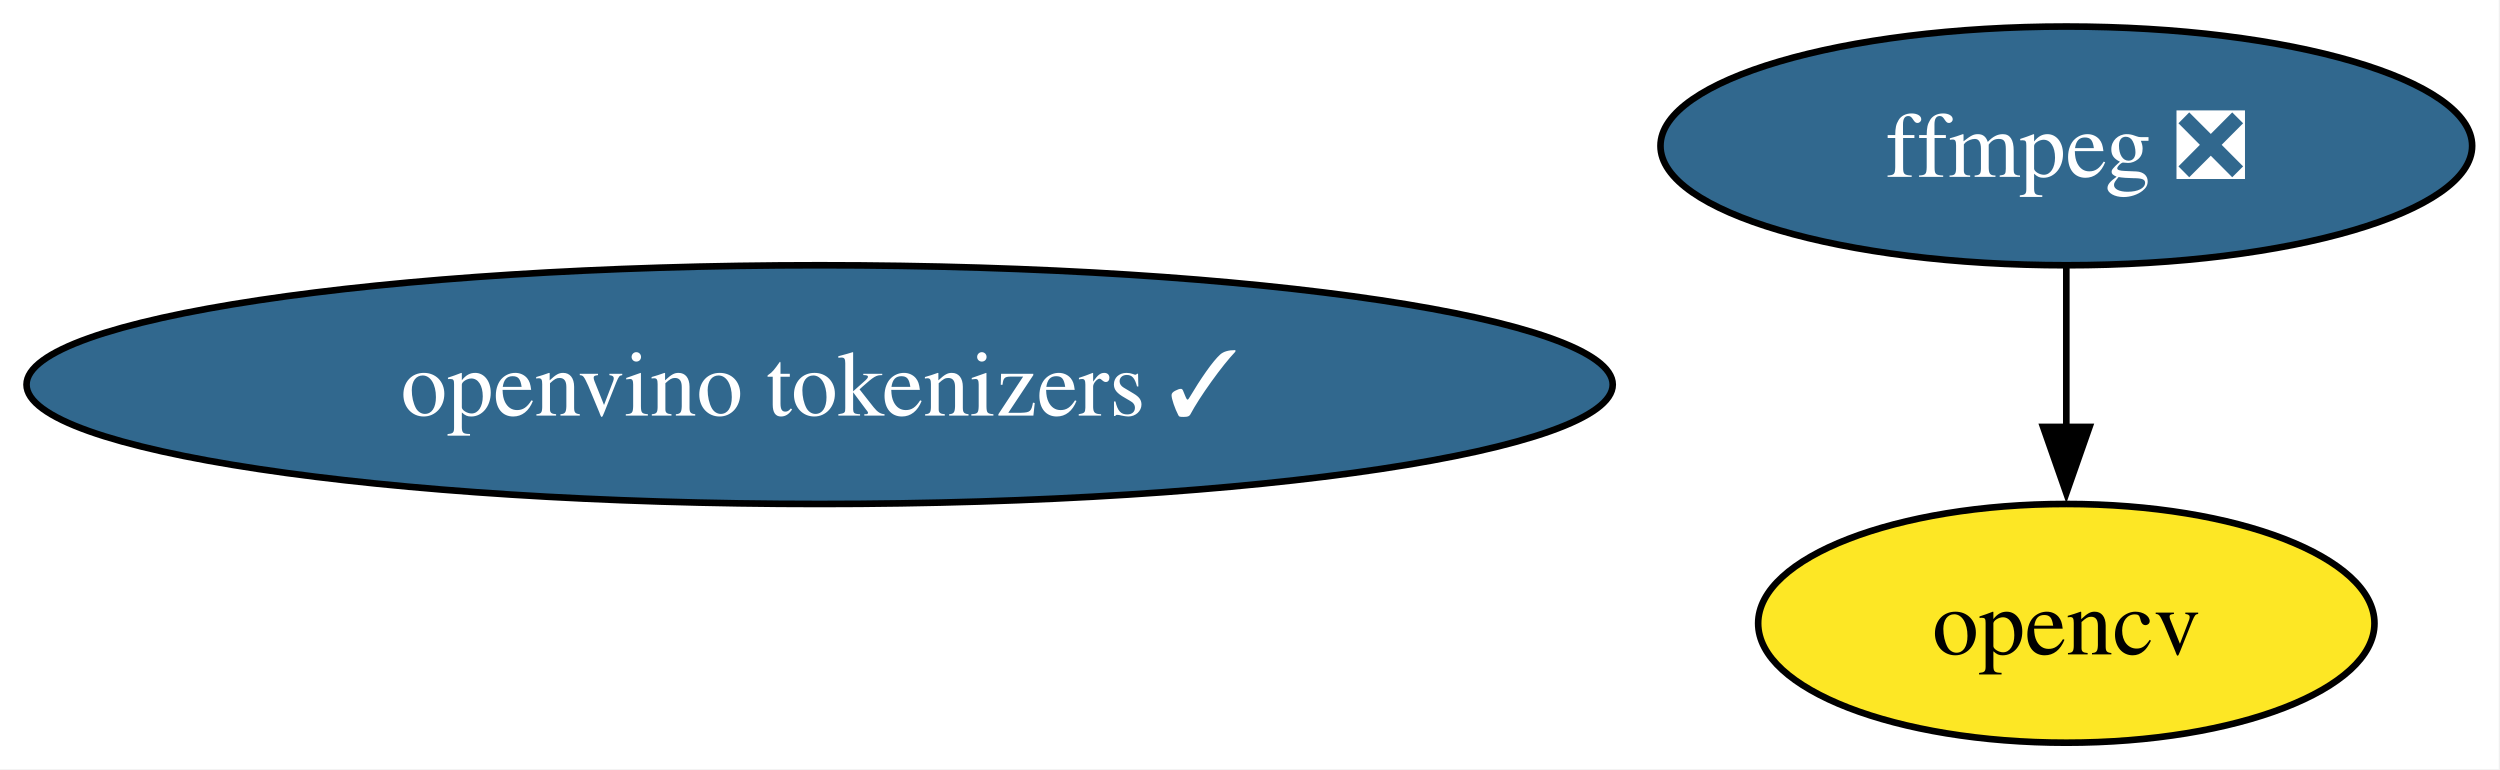
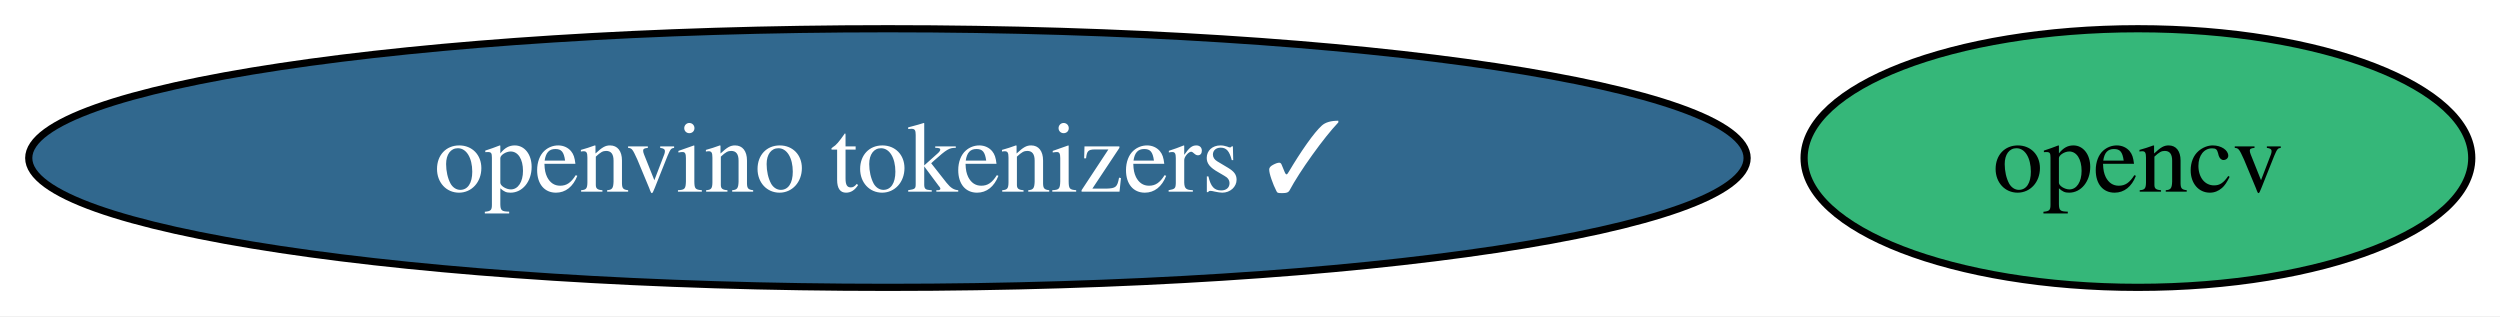
- <svg xmlns="http://www.w3.org/2000/svg" xmlns:xlink="http://www.w3.org/1999/xlink" width="377pt" height="116pt" viewBox="0.00 0.00 377.00 116.00">
-   <g id="graph0" class="graph" transform="scale(1 1) rotate(0) translate(4 112)">
-     <polygon fill="white" stroke="none" points="-4,4 -4,-112 372.81,-112 372.81,4 -4,4" />
+ <svg xmlns="http://www.w3.org/2000/svg" xmlns:xlink="http://www.w3.org/1999/xlink" width="348pt" height="44pt" viewBox="0.00 0.00 348.00 44.00">
+   <g id="graph0" class="graph" transform="scale(1 1) rotate(0) translate(4 40)">
+     <polygon fill="white" stroke="none" points="-4,4 -4,-40 344.08,-40 344.08,4 -4,4" />
    <g id="node1" class="node">
      <g id="a_node1">
-         <a xlink:href="https://github.com/conda-forge/ffmpeg-feedstock/pull/415" xlink:title="ffmpeg ❎">
-           <ellipse fill="#31688e" stroke="black" cx="307.6" cy="-90" rx="61.2" ry="18" />
-           <text xml:space="preserve" text-anchor="middle" x="307.6" y="-85.33" font-family="Times,serif" font-size="14.00" fill="white">ffmpeg ❎</text>
+         <a xlink:href="https://github.com/conda-forge/opencv-feedstock" xlink:title="opencv">
+           <ellipse fill="#35b779" stroke="black" cx="293.6" cy="-18" rx="46.47" ry="18" />
+           <text xml:space="preserve" text-anchor="middle" x="293.6" y="-13.32" font-family="Times,serif" font-size="14.00">opencv</text>
        </a>
      </g>
    </g>
    <g id="node2" class="node">
      <g id="a_node2">
-         <a xlink:href="https://github.com/conda-forge/opencv-feedstock" xlink:title="opencv">
-           <ellipse fill="#fde725" stroke="black" cx="307.6" cy="-18" rx="46.47" ry="18" />
-           <text xml:space="preserve" text-anchor="middle" x="307.6" y="-13.32" font-family="Times,serif" font-size="14.00">opencv</text>
-         </a>
-       </g>
-     </g>
-     <g id="edge1" class="edge">
-       <path fill="none" stroke="black" d="M307.6,-71.7C307.6,-64.41 307.6,-55.73 307.6,-47.54" />
-       <polygon fill="black" stroke="black" points="311.1,-47.62 307.6,-37.62 304.1,-47.62 311.1,-47.62" />
-     </g>
-     <g id="node3" class="node">
-       <g id="a_node3">
        <a xlink:href="https://github.com/conda-forge/openvino-tokenizers-feedstock/pull/73" xlink:title="openvino tokenizers ✓">
-           <ellipse fill="#31688e" stroke="black" cx="119.6" cy="-54" rx="119.6" ry="18" />
-           <text xml:space="preserve" text-anchor="middle" x="119.6" y="-49.33" font-family="Times,serif" font-size="14.00" fill="white">openvino tokenizers ✓</text>
+           <ellipse fill="#31688e" stroke="black" cx="119.6" cy="-18" rx="119.6" ry="18" />
+           <text xml:space="preserve" text-anchor="middle" x="119.6" y="-13.32" font-family="Times,serif" font-size="14.00" fill="white">openvino tokenizers ✓</text>
        </a>
      </g>
    </g>
  </g>
</svg>
